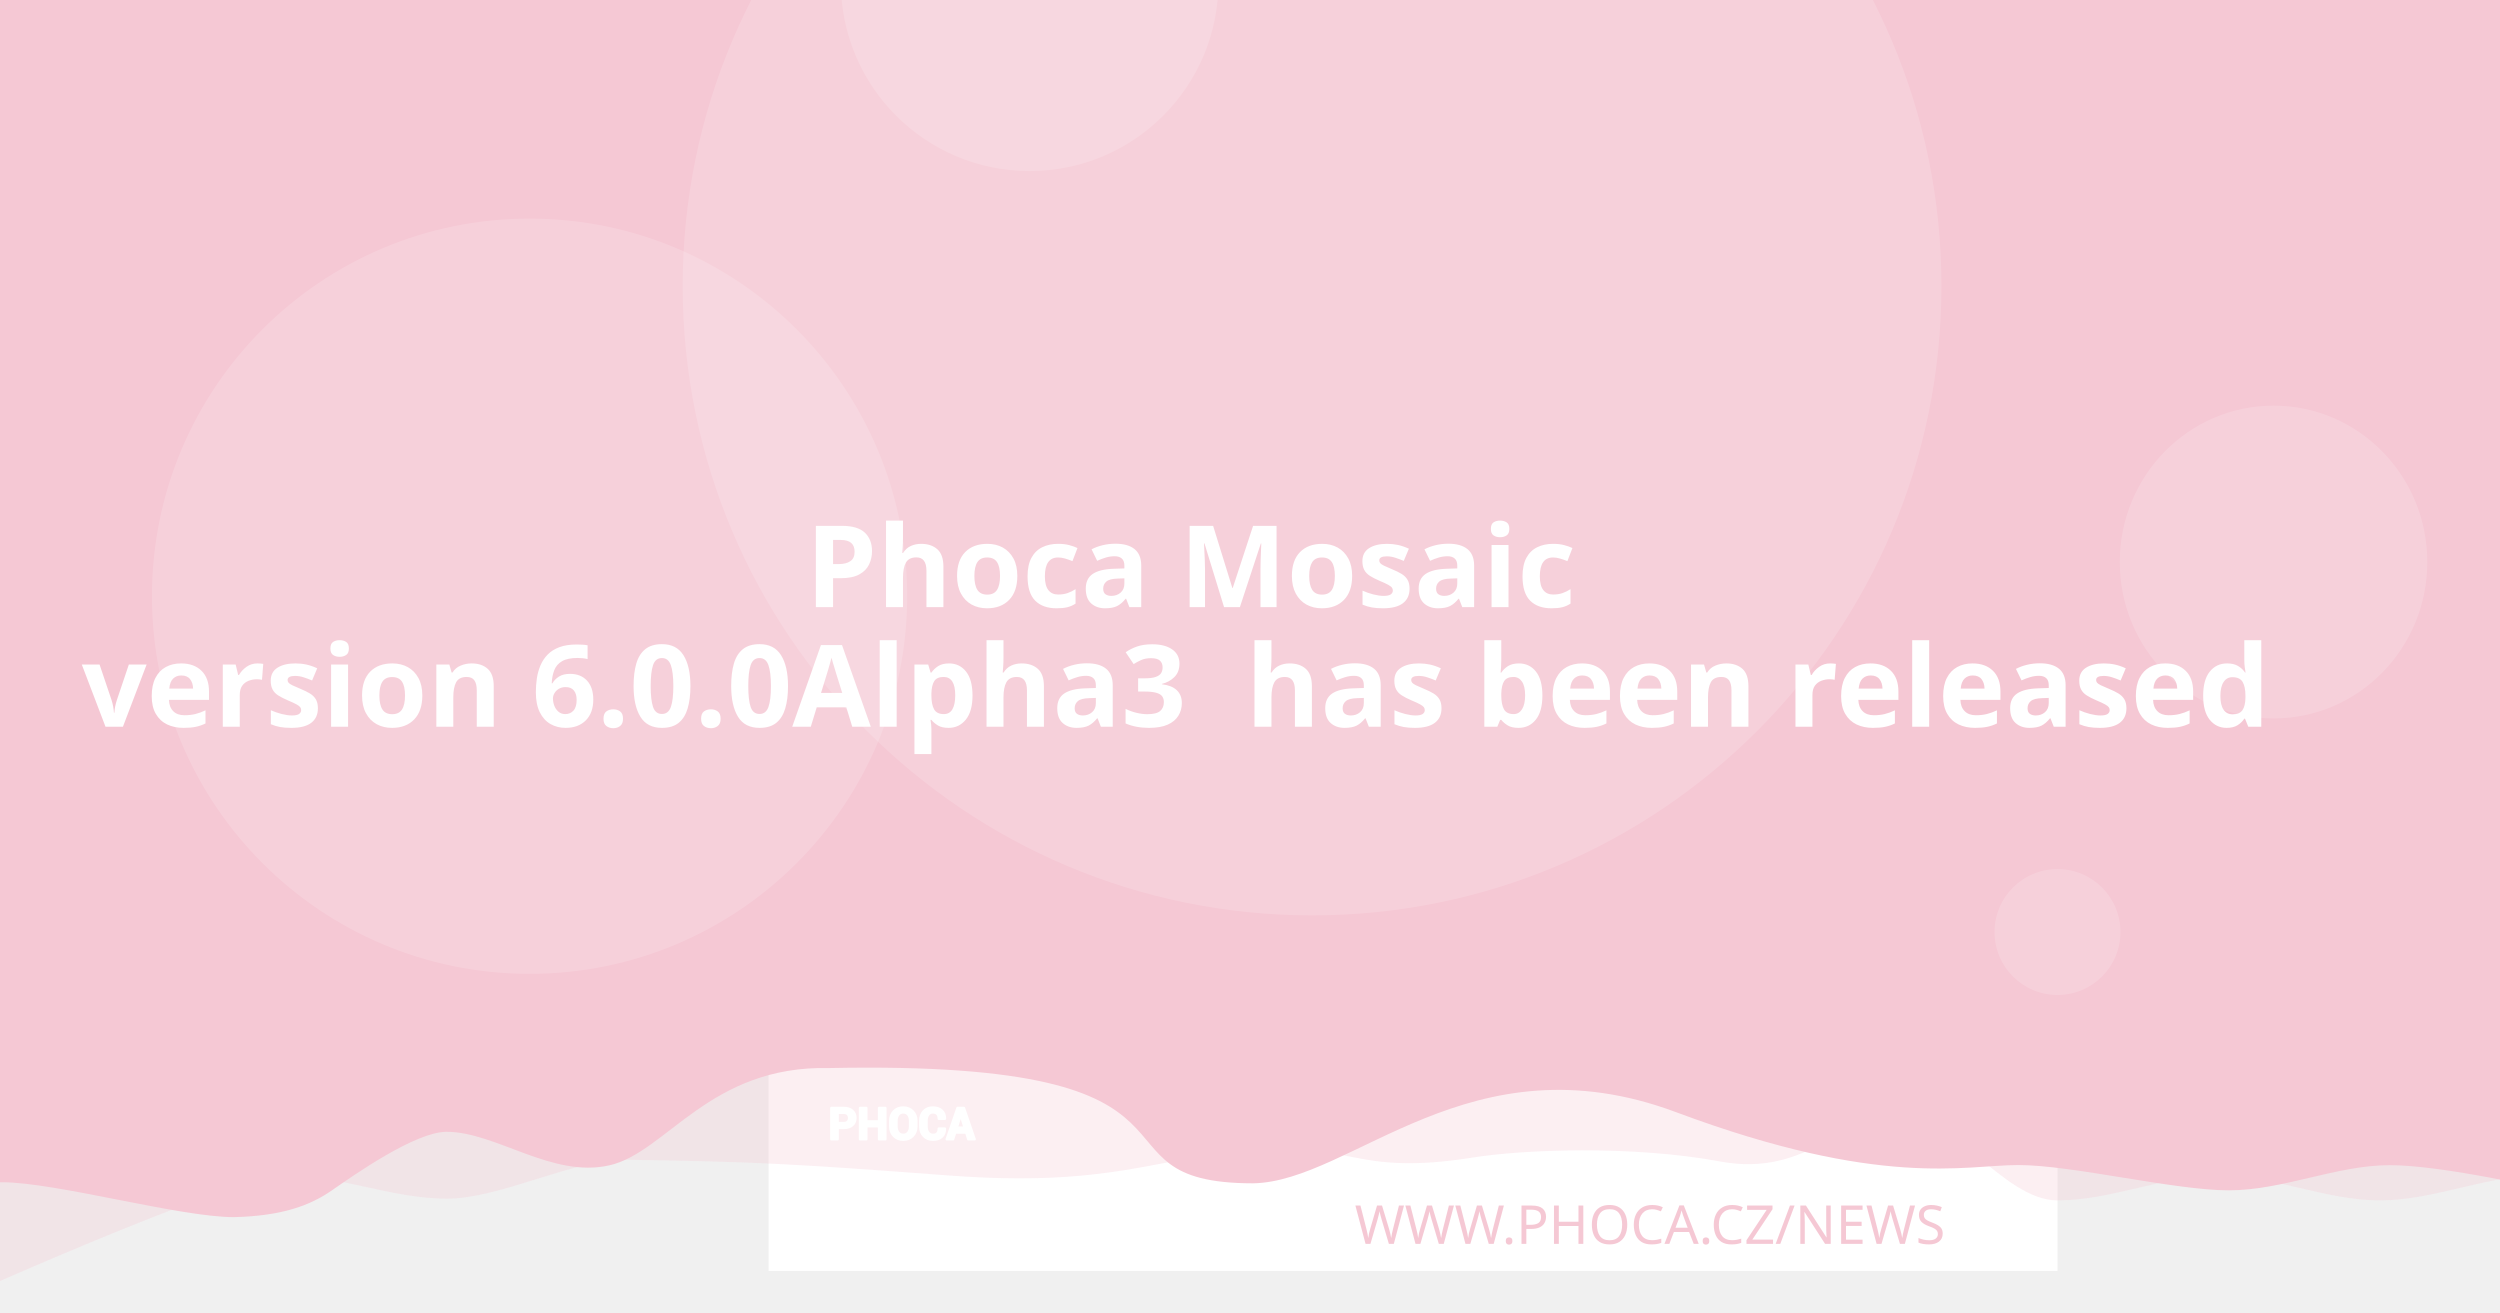
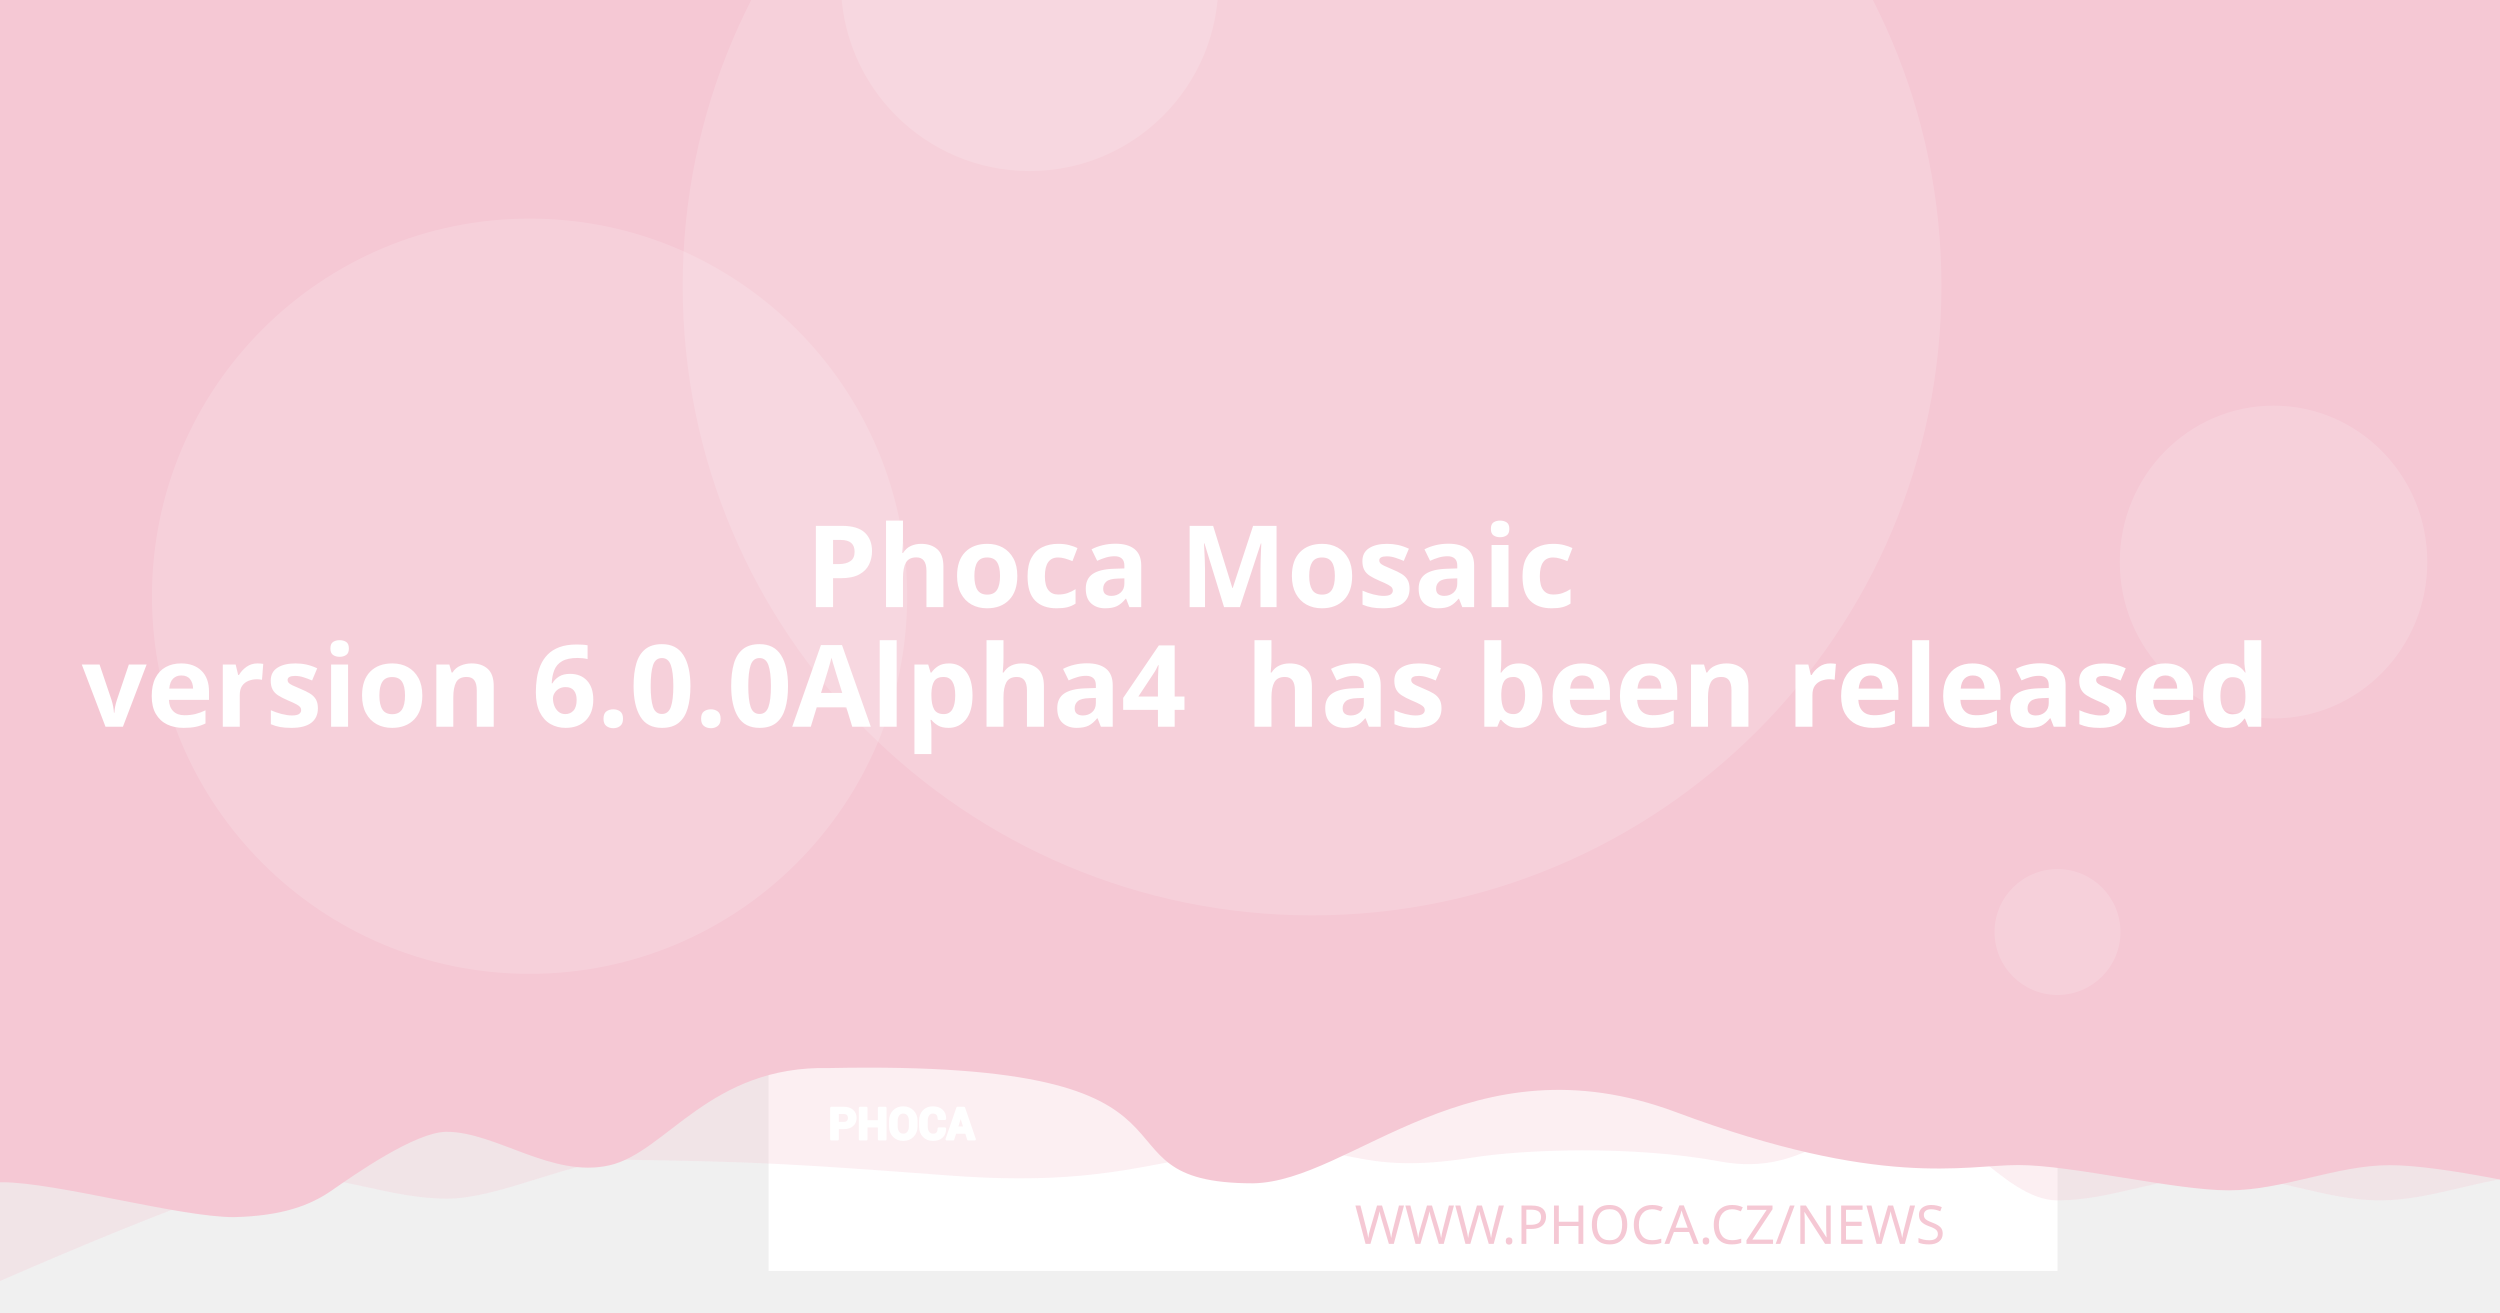
<svg xmlns="http://www.w3.org/2000/svg" version="1.1" viewBox="0 0 1200 630">
  <path d="m20.256 108.52a7.714 7.714 0 0 0-7.714 7.714v97.981a7.714 7.714 0 0 0 7.714 7.714h97.976a7.714 7.714 0 0 0 7.714-7.714v-97.981a7.714 7.714 0 0 0-7.714-7.714zm19.435 19.56c0.714-0.04 1.37 0.151 1.984 0.583 0.613 0.434 1.018 0.978 1.215 1.637l2.918 10.039 56.209-2.948c1.002-0.052 1.838 0.296 2.506 1.04 0.665 0.732 0.929 1.612 0.768 2.627l-4.71 30.132c-0.167 0.89-0.688 1.809-1.557 2.747-0.869 0.95-2.001 1.463-3.38 1.537l-39.707 2.079 3.671 12.389 33.562-1.758c0.878-0.049 1.633 0.215 2.28 0.783 0.632 0.583 0.971 1.312 1.019 2.19 0.046 0.878-0.215 1.633-0.783 2.28-0.583 0.635-1.312 0.974-2.189 1.019l-3.139 0.166 0.166 3.134c0.046 0.881-0.215 1.638-0.798 2.27-0.571 0.647-1.294 0.99-2.175 1.034-0.878 0.046-1.635-0.215-2.27-0.798-0.647-0.571-0.984-1.297-1.03-2.175l-0.166-3.134-18.817 0.979 0.161 3.139c0.046 0.881-0.212 1.638-0.783 2.27-0.583 0.647-1.312 0.988-2.189 1.034-0.878 0.049-1.633-0.215-2.28-0.798-0.635-0.571-0.974-1.297-1.02-2.175l-0.166-3.139-1.944 0.101c-0.753 0.039-1.441-0.135-2.079-0.517-0.623-0.383-1.067-0.764-1.341-1.125l-0.347-0.613-15.769-59.624-3.39 0.176c-0.841 0.046-1.586-0.219-2.245-0.798-0.659-0.571-1.009-1.292-1.055-2.17-0.046-0.881 0.225-1.635 0.824-2.27 0.595-0.647 1.308-0.989 2.149-1.034z" fill="#fff" stroke-width="1.208" style="paint-order:stroke fill markers" />
  <rect x="368.92" y="-8.647" width="618.68" height="618.68" fill="#fff" stroke-linejoin="round" stroke-width="6.042" style="paint-order:stroke fill markers" />
  <g stroke-linejoin="round" stroke-width="6.042">
    <path d="m59.586-3.814h1237.4v580.01s-51.556-12.084-77.334-12.084c-25.778 0-51.244 12.084-77.335 12.084-26.091 0-51.556-12.084-77.334-12.084-25.778 0-51.244 12.084-77.335 12.084-26.091 0-50.615-41.931-76.393-41.931s-43.072 31.169-85.504 23.256-95.293-5.729-119.04-1.869c-57.142 9.103-59.508-8.125-105.57-4.001s-68.78 18.359-145.37 12.602c-76.593-5.757-93.029-6.595-155.54-7.579-25.778 0-59.826 18.693-85.917 18.693-26.091 0-51.556-11.254-77.334-11.254-25.778 0-172.34 66.428-172.34 66.428z" fill="#f5c8d4" opacity=".3" style="paint-order:stroke fill markers" />
    <path d="m-12.915-8.647h1237.4v580.01s-51.556-12.084-77.334-12.084c-25.778 0-51.244 12.084-77.334 12.084-26.091 0-75.228-12.142-101.01-12.142-25.778 0-65.794 11.416-164.41-25.412s-155.37 33.433-202.97 34.185c-85.545-0.05-3.558-59.324-203.25-55.331-57.687-1.357-78.127 40.433-105.69 46.704-27.566 6.271-54.486-16.105-78.151-16.105-14.933 0-44.462 20.77-54.88 28.017-10.418 7.247-23.732 12.357-47.124 12.95-26.091 0-85.565-16.747-111.34-16.747-25.778 0-13.863 3.88-13.863 3.88z" fill="#f5c8d4" style="paint-order:stroke fill markers" />
    <circle cx="629.79" cy="137.28" r="302.09" fill="#fff" opacity=".15" style="paint-order:stroke fill markers" />
  </g>
  <g transform="matrix(.20516 0 0 .20516 127.07 503.01)" fill="#fff">
    <path d="m1340.4 187.13v26.573h-14.698v-73.229h29.182c8.411 0 15.036 2.146 19.865 6.438 4.823 4.292 7.24 9.938 7.24 16.943 0 7.005-2.417 12.635-7.24 16.891-4.828 4.255-11.453 6.385-19.865 6.385zm0-11.328h14.484c4.088 0 7.193-1.115 9.307-3.333 2.109-2.229 3.156-5.062 3.156-8.51 0-3.521-1.047-6.422-3.141-8.724-2.094-2.281-5.203-3.432-9.323-3.432h-14.484z" />
    <path d="m1452 213.7h-14.646v-30.385h-29.865v30.385h-14.698v-73.229h14.698v31.516h29.865v-31.516h14.646z" />
    <path d="m1524.6 183.68c0 8.974-2.833 16.391-8.516 22.26-5.698 5.854-13.078 8.792-22.162 8.792-9.01 0-16.338-2.938-21.969-8.792-5.63-5.87-8.448-13.286-8.448-22.26v-13.188c0-8.943 2.797-16.359 8.411-22.229 5.615-5.885 12.943-8.823 21.953-8.823 9.083 0 16.479 2.938 22.182 8.823 5.698 5.87 8.547 13.286 8.547 22.229zm-14.677-13.323c0-5.734-1.422-10.422-4.276-14.094-2.849-3.656-6.781-5.49-11.776-5.49-4.995 0-8.87 1.818-11.62 5.474-2.745 3.656-4.12 8.344-4.12 14.109v13.323c0 5.818 1.391 10.552 4.172 14.229 2.781 3.656 6.661 5.49 11.62 5.49 5.031 0 8.964-1.833 11.776-5.49 2.818-3.677 4.224-8.412 4.224-14.229z" />
    <path d="m1591.3 188.73 0.104 0.292c0.136 7.875-2.266 14.125-7.208 18.76-4.948 4.635-11.812 6.953-20.599 6.953-8.823 0-15.984-2.833-21.474-8.5-5.495-5.662-8.26-12.943-8.26-21.87v-14.521c0-8.875 2.698-16.151 8.052-21.849 5.375-5.703 12.344-8.552 20.927-8.552 9.042 0 16.115 2.318 21.214 6.969 5.099 4.656 7.588 10.99 7.453 19.005l-0.104 0.292h-14.281c0-4.823-1.151-8.516-3.469-11.089-2.318-2.557-5.922-3.844-10.812-3.844-4.396 0-7.88 1.781-10.458 5.339-2.588 3.568-3.875 8.099-3.875 13.625v14.594c0 5.594 1.354 10.161 4.068 13.729 2.729 3.557 6.386 5.338 11.021 5.338 4.583 0 7.979-1.234 10.177-3.688 2.198-2.474 3.297-6.13 3.297-10.984z" />
    <path d="m1641.2 197.94h-25.698l-4.995 15.76h-14.828l25.198-73.229h15.036l25.094 73.229h-14.828zm-22.094-11.328h18.474l-9.068-28.99h-0.292z" />
  </g>
  <g fill="none" stroke="#fff" stroke-linecap="round" stroke-linejoin="round" stroke-miterlimit="22.926" stroke-width="1.163">
    <path d="m402.06 541.4v5.452h-3.015v-15.024h5.987c1.726 0 3.085 0.44 4.075 1.321 0.989 0.88 1.485 2.039 1.485 3.476 0 1.437-0.496 2.592-1.485 3.465-0.991 0.873-2.35 1.31-4.075 1.31zm0-2.324h2.971c0.839 0 1.476-0.229 1.909-0.684 0.433-0.457 0.648-1.039 0.648-1.746 0-0.722-0.215-1.317-0.644-1.79-0.43-0.468-1.067-0.704-1.913-0.704h-2.971z" />
    <path d="m424.96 546.85h-3.005v-6.234h-6.127v6.234h-3.015v-15.024h3.015v6.466h6.127v-6.466h3.005z" />
    <path d="m439.85 540.69c0 1.841-0.581 3.363-1.747 4.567-1.169 1.201-2.683 1.804-4.547 1.804-1.849 0-3.352-0.603-4.507-1.804-1.155-1.204-1.733-2.726-1.733-4.567v-2.706c0-1.835 0.574-3.356 1.726-4.561 1.152-1.207 2.655-1.81 4.504-1.81 1.863 0 3.381 0.603 4.551 1.81 1.169 1.204 1.753 2.726 1.753 4.561zm-3.011-2.733c0-1.177-0.292-2.138-0.877-2.892-0.584-0.75-1.391-1.126-2.416-1.126-1.025 0-1.82 0.373-2.384 1.123-0.563 0.75-0.845 1.712-0.845 2.895v2.733c0 1.194 0.285 2.165 0.856 2.919 0.571 0.75 1.367 1.126 2.384 1.126 1.032 0 1.839-0.376 2.416-1.126 0.578-0.754 0.867-1.726 0.867-2.919z" />
    <path d="m453.53 541.73 0.021 0.06c0.028 1.616-0.465 2.898-1.479 3.849-1.015 0.951-2.423 1.427-4.226 1.427-1.81 0-3.279-0.581-4.406-1.744-1.127-1.161-1.695-2.655-1.695-4.487v-2.979c0-1.821 0.553-3.313 1.652-4.482 1.103-1.17 2.533-1.754 4.293-1.754 1.855 0 3.306 0.475 4.352 1.43 1.046 0.955 1.557 2.255 1.529 3.899l-0.021 0.06h-2.93c0-0.989-0.236-1.747-0.712-2.275-0.475-0.525-1.215-0.789-2.218-0.789-0.902 0-1.617 0.365-2.146 1.095-0.531 0.732-0.795 1.662-0.795 2.795v2.994c0 1.148 0.278 2.085 0.835 2.817 0.56 0.73 1.31 1.095 2.261 1.095 0.94 0 1.637-0.253 2.088-0.757 0.451-0.508 0.676-1.258 0.676-2.253z" />
    <path d="m463.77 543.62h-5.272l-1.025 3.233h-3.042l5.17-15.024h3.085l5.148 15.024h-3.042zm-4.533-2.324h3.79l-1.86-5.947h-0.06z" />
  </g>
  <text x="953.817" y="597.071" fill="#f5c8d4" font-family="sans-serif" font-size="25.778px" stroke-width="1.208" style="line-height:1.25" xml:space="preserve">
    <tspan x="953.817" y="597.071" fill="#f5c8d4" font-family="Montserrat" font-size="25.778px" font-weight="300" stroke-width="1.208" text-align="end" text-anchor="end">WWW.PHOCA.CZ/NEWS</tspan>
  </text>
  <text x="600" y="234.034" fill="#ffffff" font-family="Rubik" font-size="54.666px" font-weight="600" stroke-width="1.577" style="line-height:1.05" xml:space="preserve">
    <tspan x="600" y="234.034" text-align="center" text-anchor="middle" />
    <tspan x="600" y="291.433" font-size="54.666px" text-align="center" text-anchor="middle"> Phoca Mosaic</tspan>
-     <tspan x="600" y="348.833" font-size="54.666px" text-align="center" text-anchor="middle">version 6.0.0Alpha3
+     <tspan x="600" y="348.833" font-size="54.666px" text-align="center" text-anchor="middle">version 6.0.0Alpha4
 has been released</tspan>
    <tspan x="600" y="406.232" font-size="54.666px" />
  </text>
  <g fill="#fff" stroke-linejoin="round">
    <circle cx="254.2" cy="286.19" r="181.25" opacity=".15" stroke-width="6.042" style="paint-order:stroke fill markers" />
    <circle cx="494.23" cy="-8.506" r="90.626" opacity=".15" stroke-width="6.042" style="paint-order:stroke fill markers" />
    <ellipse cx="1091.3" cy="269.78" rx="73.793" ry="75.059" opacity=".15" stroke-width="7.442" style="paint-order:stroke fill markers" />
    <circle cx="987.6" cy="447.37" r="30.209" opacity=".15" stroke-width="6.042" style="paint-order:stroke fill markers" />
  </g>
</svg>
